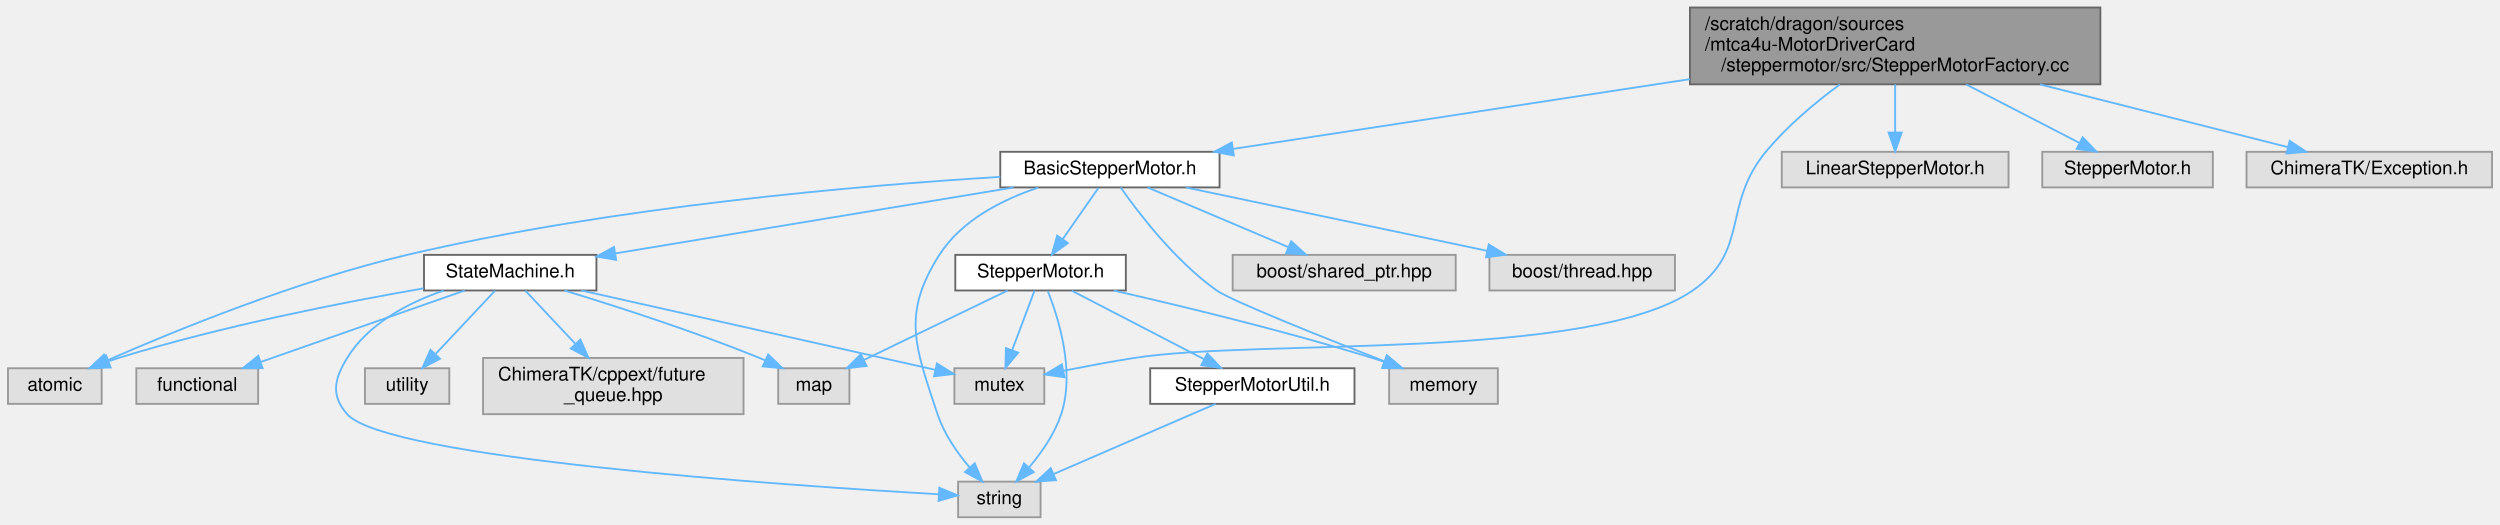
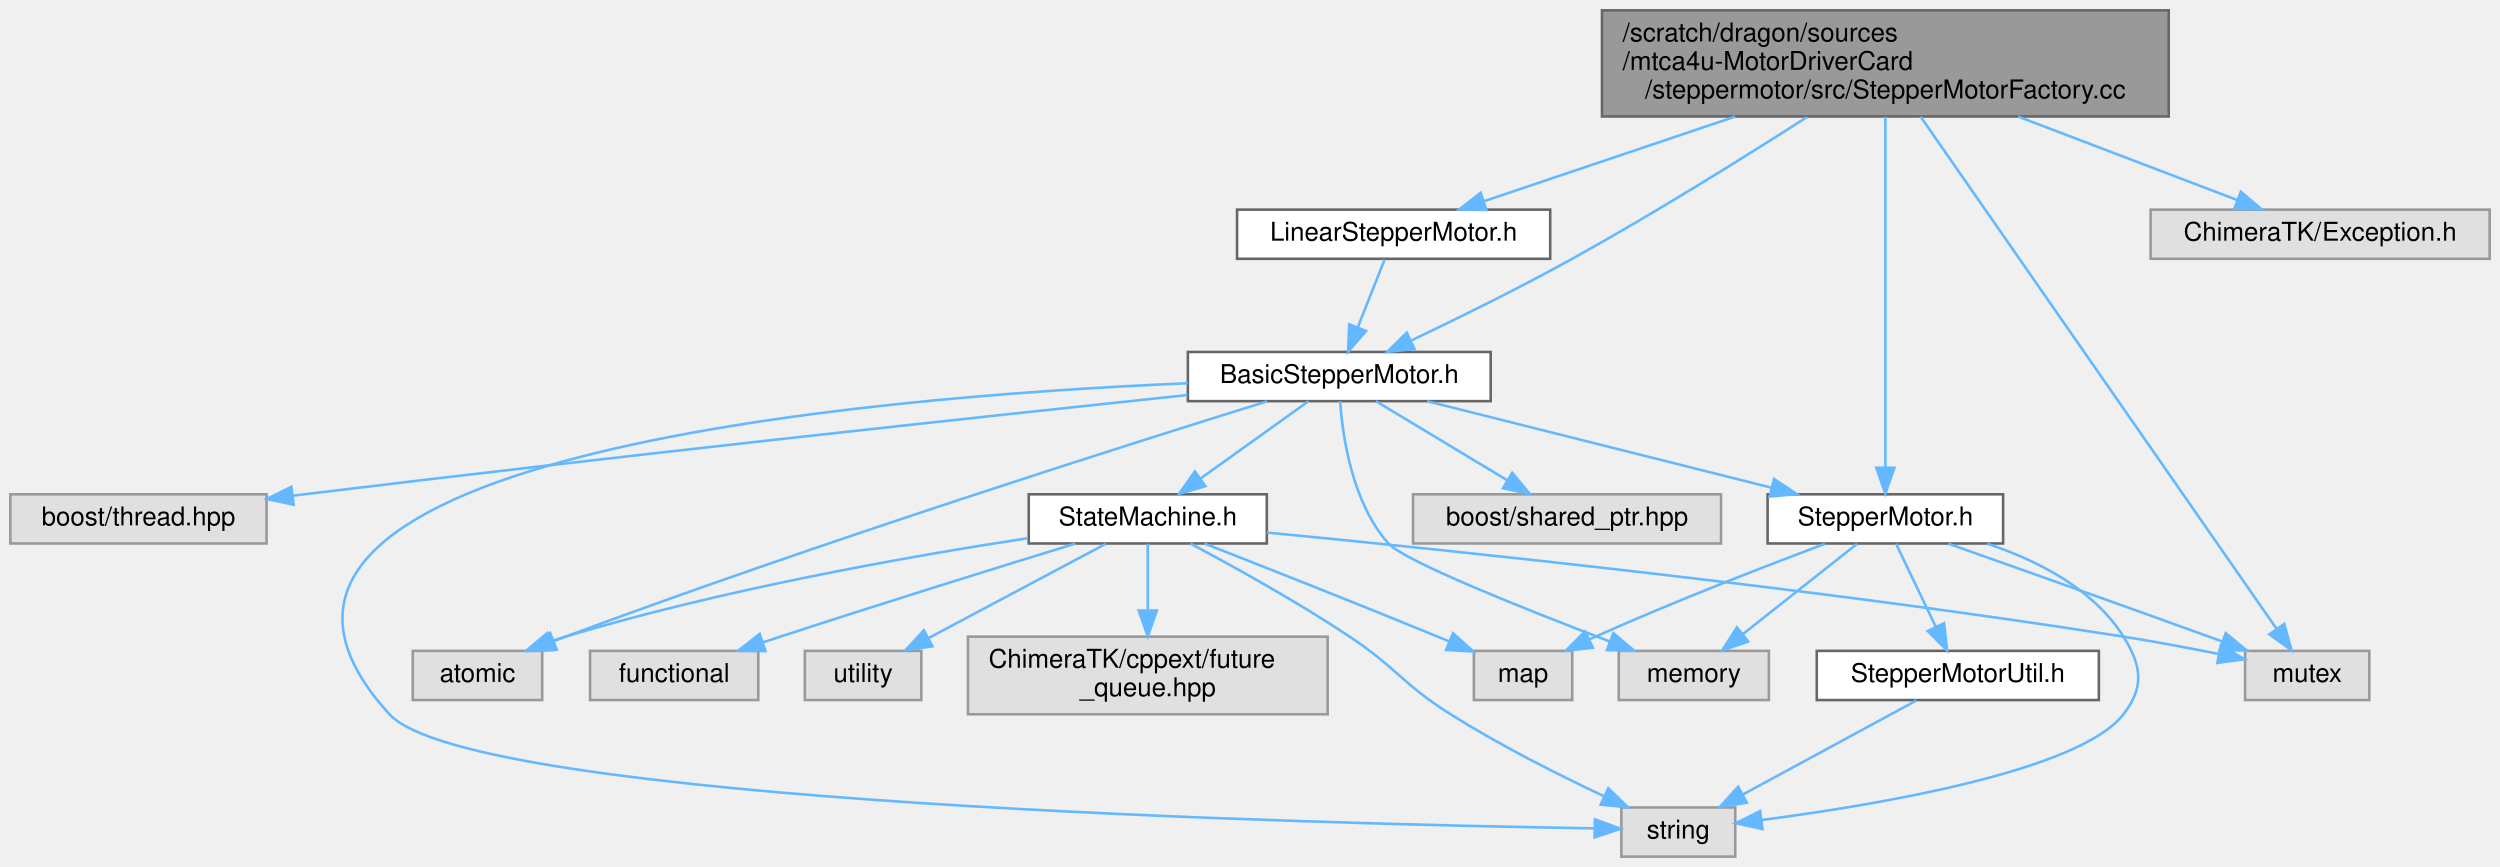
- <svg xmlns="http://www.w3.org/2000/svg" xmlns:xlink="http://www.w3.org/1999/xlink" width="1334pt" height="280pt" viewBox="0.00 0.00 1333.50 280.00">
-   <g id="graph0" class="graph" transform="scale(1 1) rotate(0) translate(4 276)">
+ <svg xmlns="http://www.w3.org/2000/svg" xmlns:xlink="http://www.w3.org/1999/xlink" width="966pt" height="335pt" viewBox="0.00 0.00 966.00 335.00">
+   <g id="graph0" class="graph" transform="scale(1 1) rotate(0) translate(4 331)">
    <g id="Node000001" class="node">
      <g id="a_Node000001">
        <a xlink:title=" ">
-           <polygon fill="#999999" stroke="#666666" points="1116.5,-272 897.5,-272 897.5,-231 1116.5,-231 1116.5,-272" />
-           <text text-anchor="start" x="905.5" y="-260" font-family="Helvetica,sans-Serif" font-size="10.00">/scratch/dragon/sources</text>
-           <text text-anchor="start" x="905.5" y="-249" font-family="Helvetica,sans-Serif" font-size="10.00">/mtca4u-MotorDriverCard</text>
-           <text text-anchor="middle" x="1007" y="-238" font-family="Helvetica,sans-Serif" font-size="10.00">/steppermotor/src/StepperMotorFactory.cc</text>
+           <polygon fill="#999999" stroke="#666666" points="834,-327 615,-327 615,-286 834,-286 834,-327" />
+           <text text-anchor="start" x="623" y="-315" font-family="Helvetica,sans-Serif" font-size="10.00">/scratch/dragon/sources</text>
+           <text text-anchor="start" x="623" y="-304" font-family="Helvetica,sans-Serif" font-size="10.00">/mtca4u-MotorDriverCard</text>
+           <text text-anchor="middle" x="724.5" y="-293" font-family="Helvetica,sans-Serif" font-size="10.00">/steppermotor/src/StepperMotorFactory.cc</text>
        </a>
      </g>
    </g>
    <g id="Node000002" class="node">
      <g id="a_Node000002">
        <a xlink:href="_basic_stepper_motor_8h.html" target="_top" xlink:title=" ">
-           <polygon fill="white" stroke="#666666" points="646.5,-195 529.5,-195 529.5,-176 646.5,-176 646.5,-195" />
-           <text text-anchor="middle" x="588" y="-183" font-family="Helvetica,sans-Serif" font-size="10.00">BasicStepperMotor.h</text>
+           <polygon fill="white" stroke="#666666" points="572,-195 455,-195 455,-176 572,-176 572,-195" />
+           <text text-anchor="middle" x="513.5" y="-183" font-family="Helvetica,sans-Serif" font-size="10.00">BasicStepperMotor.h</text>
        </a>
      </g>
    </g>
    <g id="edge1_Node000001_Node000002" class="edge">
      <g id="a_edge1_Node000001_Node000002">
        <a xlink:title=" ">
-           <path fill="none" stroke="#63b8ff" d="M897.46,-233.77C820.13,-221.96 719.06,-206.52 653.83,-196.56" />
-           <polygon fill="#63b8ff" stroke="#63b8ff" points="654.09,-193.06 643.68,-195 653.04,-199.97 654.09,-193.06" />
+           <path fill="none" stroke="#63b8ff" d="M694.13,-285.72C669.94,-270.22 635.01,-248.44 603.5,-231 583.04,-219.68 559.31,-208 541.35,-199.45" />
+           <polygon fill="#63b8ff" stroke="#63b8ff" points="542.56,-196.15 532.03,-195.04 539.57,-202.48 542.56,-196.15" />
        </a>
      </g>
    </g>
    <g id="Node000007" class="node">
      <g id="a_Node000007">
        <a xlink:title=" ">
-           <polygon fill="#e0e0e0" stroke="#999999" points="553,-79.5 505,-79.5 505,-60.5 553,-60.5 553,-79.5" />
-           <text text-anchor="middle" x="529" y="-67.5" font-family="Helvetica,sans-Serif" font-size="10.00">mutex</text>
-         </a>
-       </g>
-     </g>
-     <g id="edge24_Node000001_Node000007" class="edge">
-       <g id="a_edge24_Node000001_Node000007">
-         <a xlink:title=" ">
-           <path fill="none" stroke="#63b8ff" d="M977.49,-230.95C964.31,-221.23 949.24,-208.64 938,-195 914.36,-166.31 929.62,-142.08 899,-121 844.06,-83.17 666.89,-95.37 601,-85 588.64,-83.05 575.17,-80.54 563.25,-78.18" />
-           <polygon fill="#63b8ff" stroke="#63b8ff" points="563.75,-74.71 553.25,-76.17 562.36,-81.57 563.75,-74.71" />
+           <polygon fill="#e0e0e0" stroke="#999999" points="911.5,-79.5 863.5,-79.5 863.5,-60.5 911.5,-60.5 911.5,-79.5" />
+           <text text-anchor="middle" x="887.5" y="-67.5" font-family="Helvetica,sans-Serif" font-size="10.00">mutex</text>
+         </a>
+       </g>
+     </g>
+     <g id="edge25_Node000001_Node000007" class="edge">
+       <g id="a_edge25_Node000001_Node000007">
+         <a xlink:title=" ">
+           <path fill="none" stroke="#63b8ff" d="M738.12,-285.91C769.42,-240.88 846.06,-130.62 875.61,-88.11" />
+           <polygon fill="#63b8ff" stroke="#63b8ff" points="878.63,-89.89 881.47,-79.68 872.88,-85.89 878.63,-89.89" />
+         </a>
+       </g>
+     </g>
+     <g id="Node000011" class="node">
+       <g id="a_Node000011">
+         <a xlink:href="_stepper_motor_8h.html" target="_top" xlink:title=" ">
+           <polygon fill="white" stroke="#666666" points="770,-140 679,-140 679,-121 770,-121 770,-140" />
+           <text text-anchor="middle" x="724.5" y="-128" font-family="Helvetica,sans-Serif" font-size="10.00">StepperMotor.h</text>
+         </a>
+       </g>
+     </g>
+     <g id="edge24_Node000001_Node000011" class="edge">
+       <g id="a_edge24_Node000001_Node000011">
+         <a xlink:title=" ">
+           <path fill="none" stroke="#63b8ff" d="M724.5,-285.88C724.5,-252.17 724.5,-183.69 724.5,-150.45" />
+           <polygon fill="#63b8ff" stroke="#63b8ff" points="728,-150.27 724.5,-140.27 721,-150.27 728,-150.27" />
        </a>
      </g>
    </g>
    <g id="Node000016" class="node">
      <g id="a_Node000016">
-         <a xlink:title=" ">
-           <polygon fill="#e0e0e0" stroke="#999999" points="1067.5,-195 946.5,-195 946.5,-176 1067.5,-176 1067.5,-195" />
-           <text text-anchor="middle" x="1007" y="-183" font-family="Helvetica,sans-Serif" font-size="10.00">LinearStepperMotor.h</text>
+         <a xlink:href="_linear_stepper_motor_8h.html" target="_top" xlink:title=" ">
+           <polygon fill="white" stroke="#666666" points="595,-250 474,-250 474,-231 595,-231 595,-250" />
+           <text text-anchor="middle" x="534.5" y="-238" font-family="Helvetica,sans-Serif" font-size="10.00">LinearStepperMotor.h</text>
        </a>
      </g>
    </g>
    <g id="edge22_Node000001_Node000016" class="edge">
      <g id="a_edge22_Node000001_Node000016">
        <a xlink:title=" ">
-           <path fill="none" stroke="#63b8ff" d="M1007,-230.95C1007,-222.85 1007,-213.5 1007,-205.47" />
-           <polygon fill="#63b8ff" stroke="#63b8ff" points="1010.5,-205.26 1007,-195.26 1003.5,-205.26 1010.5,-205.26" />
+           <path fill="none" stroke="#63b8ff" d="M666.46,-285.95C634.82,-275.29 596.69,-262.45 569.58,-253.31" />
+           <polygon fill="#63b8ff" stroke="#63b8ff" points="570.35,-249.88 559.76,-250.01 568.12,-256.52 570.35,-249.88" />
        </a>
      </g>
    </g>
    <g id="Node000017" class="node">
      <g id="a_Node000017">
        <a xlink:title=" ">
-           <polygon fill="#e0e0e0" stroke="#999999" points="1176.5,-195 1085.5,-195 1085.5,-176 1176.5,-176 1176.5,-195" />
-           <text text-anchor="middle" x="1131" y="-183" font-family="Helvetica,sans-Serif" font-size="10.00">StepperMotor.h</text>
-         </a>
-       </g>
-     </g>
-     <g id="edge23_Node000001_Node000017" class="edge">
-       <g id="a_edge23_Node000001_Node000017">
-         <a xlink:title=" ">
-           <path fill="none" stroke="#63b8ff" d="M1044.88,-230.95C1064.47,-220.84 1087.87,-208.76 1105.33,-199.75" />
-           <polygon fill="#63b8ff" stroke="#63b8ff" points="1107.07,-202.79 1114.35,-195.09 1103.86,-196.57 1107.07,-202.79" />
-         </a>
-       </g>
-     </g>
-     <g id="Node000018" class="node">
-       <g id="a_Node000018">
-         <a xlink:title=" ">
-           <polygon fill="#e0e0e0" stroke="#999999" points="1325.5,-195 1194.5,-195 1194.5,-176 1325.5,-176 1325.5,-195" />
-           <text text-anchor="middle" x="1260" y="-183" font-family="Helvetica,sans-Serif" font-size="10.00">ChimeraTK/Exception.h</text>
-         </a>
-       </g>
-     </g>
-     <g id="edge25_Node000001_Node000018" class="edge">
-       <g id="a_edge25_Node000001_Node000018">
-         <a xlink:title=" ">
-           <path fill="none" stroke="#63b8ff" d="M1084.28,-230.95C1127.72,-219.96 1180.33,-206.65 1216.59,-197.48" />
-           <polygon fill="#63b8ff" stroke="#63b8ff" points="1217.53,-200.85 1226.37,-195.01 1215.81,-194.07 1217.53,-200.85" />
+           <polygon fill="#e0e0e0" stroke="#999999" points="958,-250 827,-250 827,-231 958,-231 958,-250" />
+           <text text-anchor="middle" x="892.5" y="-238" font-family="Helvetica,sans-Serif" font-size="10.00">ChimeraTK/Exception.h</text>
+         </a>
+       </g>
+     </g>
+     <g id="edge26_Node000001_Node000017" class="edge">
+       <g id="a_edge26_Node000001_Node000017">
+         <a xlink:title=" ">
+           <path fill="none" stroke="#63b8ff" d="M775.82,-285.95C803.34,-275.46 836.42,-262.87 860.31,-253.76" />
+           <polygon fill="#63b8ff" stroke="#63b8ff" points="861.85,-256.92 869.95,-250.09 859.36,-250.38 861.85,-256.92" />
        </a>
      </g>
    </g>
    <g id="Node000003" class="node">
      <g id="a_Node000003">
        <a xlink:href="_state_machine_8h.html" target="_top" xlink:title=" ">
-           <polygon fill="white" stroke="#666666" points="314,-140 222,-140 222,-121 314,-121 314,-140" />
-           <text text-anchor="middle" x="268" y="-128" font-family="Helvetica,sans-Serif" font-size="10.00">StateMachine.h</text>
+           <polygon fill="white" stroke="#666666" points="485.5,-140 393.5,-140 393.5,-121 485.5,-121 485.5,-140" />
+           <text text-anchor="middle" x="439.5" y="-128" font-family="Helvetica,sans-Serif" font-size="10.00">StateMachine.h</text>
        </a>
      </g>
    </g>
    <g id="edge2_Node000002_Node000003" class="edge">
      <g id="a_edge2_Node000002_Node000003">
        <a xlink:title=" ">
-           <path fill="none" stroke="#63b8ff" d="M536.59,-175.98C478.47,-166.36 384.15,-150.74 324.15,-140.8" />
-           <polygon fill="#63b8ff" stroke="#63b8ff" points="324.53,-137.32 314.09,-139.13 323.39,-144.22 324.53,-137.32" />
+           <path fill="none" stroke="#63b8ff" d="M501.61,-175.98C490.35,-167.92 473.21,-155.65 459.79,-146.03" />
+           <polygon fill="#63b8ff" stroke="#63b8ff" points="461.77,-143.15 451.61,-140.17 457.7,-148.84 461.77,-143.15" />
        </a>
      </g>
    </g>
    <g id="Node000004" class="node">
      <g id="a_Node000004">
        <a xlink:title=" ">
-           <polygon fill="#e0e0e0" stroke="#999999" points="50,-79.5 0,-79.5 0,-60.5 50,-60.5 50,-79.5" />
-           <text text-anchor="middle" x="25" y="-67.5" font-family="Helvetica,sans-Serif" font-size="10.00">atomic</text>
+           <polygon fill="#e0e0e0" stroke="#999999" points="205.5,-79.5 155.5,-79.5 155.5,-60.5 205.5,-60.5 205.5,-79.5" />
+           <text text-anchor="middle" x="180.5" y="-67.5" font-family="Helvetica,sans-Serif" font-size="10.00">atomic</text>
        </a>
      </g>
    </g>
    <g id="edge19_Node000002_Node000004" class="edge">
      <g id="a_edge19_Node000002_Node000004">
        <a xlink:title=" ">
-           <path fill="none" stroke="#63b8ff" d="M529.48,-181.63C455.09,-177.06 323.1,-165.85 213,-140 154.37,-126.24 89.01,-99.51 52.87,-83.66" />
-           <polygon fill="#63b8ff" stroke="#63b8ff" points="54.04,-80.35 43.48,-79.5 51.21,-86.75 54.04,-80.35" />
+           <path fill="none" stroke="#63b8ff" d="M485.66,-175.94C432.54,-159.47 313.21,-121.7 214.5,-85 213.08,-84.47 211.63,-83.92 210.17,-83.36" />
+           <polygon fill="#63b8ff" stroke="#63b8ff" points="211.13,-79.97 200.54,-79.52 208.54,-86.48 211.13,-79.97" />
        </a>
      </g>
    </g>
    <g id="Node000008" class="node">
      <g id="a_Node000008">
        <a xlink:title=" ">
-           <polygon fill="#e0e0e0" stroke="#999999" points="551,-19 507,-19 507,0 551,0 551,-19" />
-           <text text-anchor="middle" x="529" y="-7" font-family="Helvetica,sans-Serif" font-size="10.00">string</text>
+           <polygon fill="#e0e0e0" stroke="#999999" points="666.5,-19 622.5,-19 622.5,0 666.5,0 666.5,-19" />
+           <text text-anchor="middle" x="644.5" y="-7" font-family="Helvetica,sans-Serif" font-size="10.00">string</text>
        </a>
      </g>
    </g>
    <g id="edge21_Node000002_Node000008" class="edge">
      <g id="a_edge21_Node000002_Node000008">
        <a xlink:title=" ">
-           <path fill="none" stroke="#63b8ff" d="M549.71,-175.88C530.43,-169.41 508.71,-158.39 497,-140 476.71,-108.13 484.15,-90.87 496,-55 499.46,-44.54 506.43,-34.53 513.08,-26.66" />
-           <polygon fill="#63b8ff" stroke="#63b8ff" points="515.86,-28.8 519.98,-19.04 510.67,-24.1 515.86,-28.8" />
-         </a>
-       </g>
-     </g>
-     <g id="Node000011" class="node">
-       <g id="a_Node000011">
-         <a xlink:href="steppermotor_2include_2_stepper_motor_8h.html" target="_top" xlink:title=" ">
-           <polygon fill="white" stroke="#666666" points="596.5,-140 505.5,-140 505.5,-121 596.5,-121 596.5,-140" />
-           <text text-anchor="middle" x="551" y="-128" font-family="Helvetica,sans-Serif" font-size="10.00">StepperMotor.h</text>
+           <path fill="none" stroke="#63b8ff" d="M454.94,-182.92C329.91,-177.61 55.41,-154.59 146.5,-55 177.93,-20.63 506.71,-12.61 612.15,-10.92" />
+           <polygon fill="#63b8ff" stroke="#63b8ff" points="612.26,-14.42 622.2,-10.77 612.15,-7.42 612.26,-14.42" />
        </a>
      </g>
    </g>
    <g id="edge10_Node000002_Node000011" class="edge">
      <g id="a_edge10_Node000002_Node000011">
        <a xlink:title=" ">
-           <path fill="none" stroke="#63b8ff" d="M581.89,-175.75C576.72,-168.34 569.15,-157.5 562.81,-148.41" />
-           <polygon fill="#63b8ff" stroke="#63b8ff" points="565.59,-146.29 557,-140.09 559.85,-150.29 565.59,-146.29" />
+           <path fill="none" stroke="#63b8ff" d="M547.4,-175.98C583.52,-166.91 640.82,-152.52 680.42,-142.57" />
+           <polygon fill="#63b8ff" stroke="#63b8ff" points="681.49,-145.91 690.33,-140.08 679.78,-139.12 681.49,-145.91" />
        </a>
      </g>
    </g>
    <g id="Node000013" class="node">
      <g id="a_Node000013">
        <a xlink:title=" ">
-           <polygon fill="#e0e0e0" stroke="#999999" points="795,-79.5 737,-79.5 737,-60.5 795,-60.5 795,-79.5" />
-           <text text-anchor="middle" x="766" y="-67.5" font-family="Helvetica,sans-Serif" font-size="10.00">memory</text>
+           <polygon fill="#e0e0e0" stroke="#999999" points="679.5,-79.5 621.5,-79.5 621.5,-60.5 679.5,-60.5 679.5,-79.5" />
+           <text text-anchor="middle" x="650.5" y="-67.5" font-family="Helvetica,sans-Serif" font-size="10.00">memory</text>
        </a>
      </g>
    </g>
    <g id="edge20_Node000002_Node000013" class="edge">
      <g id="a_edge20_Node000002_Node000013">
        <a xlink:title=" ">
-           <path fill="none" stroke="#63b8ff" d="M593.71,-175.99C603.04,-162.66 622.75,-136.74 645,-121 652.71,-115.55 701.35,-96.12 734.57,-83.15" />
-           <polygon fill="#63b8ff" stroke="#63b8ff" points="735.85,-86.41 743.9,-79.52 733.31,-79.88 735.85,-86.41" />
+           <path fill="none" stroke="#63b8ff" d="M513.81,-176C514.74,-162.68 518.37,-136.77 532.5,-121 538.57,-114.22 585.06,-95.69 617.84,-83.19" />
+           <polygon fill="#63b8ff" stroke="#63b8ff" points="619.4,-86.35 627.51,-79.53 616.92,-79.8 619.4,-86.35" />
        </a>
      </g>
    </g>
    <g id="Node000014" class="node">
      <g id="a_Node000014">
        <a xlink:title=" ">
-           <polygon fill="#e0e0e0" stroke="#999999" points="772.5,-140 653.5,-140 653.5,-121 772.5,-121 772.5,-140" />
-           <text text-anchor="middle" x="713" y="-128" font-family="Helvetica,sans-Serif" font-size="10.00">boost/shared_ptr.hpp</text>
+           <polygon fill="#e0e0e0" stroke="#999999" points="661,-140 542,-140 542,-121 661,-121 661,-140" />
+           <text text-anchor="middle" x="601.5" y="-128" font-family="Helvetica,sans-Serif" font-size="10.00">boost/shared_ptr.hpp</text>
        </a>
      </g>
    </g>
    <g id="edge17_Node000002_Node000014" class="edge">
      <g id="a_edge17_Node000002_Node000014">
        <a xlink:title=" ">
-           <path fill="none" stroke="#63b8ff" d="M608.08,-175.98C628.37,-167.38 659.96,-153.99 683.17,-144.15" />
-           <polygon fill="#63b8ff" stroke="#63b8ff" points="684.71,-147.3 692.55,-140.17 681.98,-140.85 684.71,-147.3" />
+           <path fill="none" stroke="#63b8ff" d="M527.64,-175.98C541.29,-167.77 562.19,-155.18 578.28,-145.49" />
+           <polygon fill="#63b8ff" stroke="#63b8ff" points="580.34,-148.33 587.1,-140.17 576.73,-142.33 580.34,-148.33" />
        </a>
      </g>
    </g>
    <g id="Node000015" class="node">
      <g id="a_Node000015">
        <a xlink:title=" ">
-           <polygon fill="#e0e0e0" stroke="#999999" points="889.5,-140 790.5,-140 790.5,-121 889.5,-121 889.5,-140" />
-           <text text-anchor="middle" x="840" y="-128" font-family="Helvetica,sans-Serif" font-size="10.00">boost/thread.hpp</text>
+           <polygon fill="#e0e0e0" stroke="#999999" points="99,-140 0,-140 0,-121 99,-121 99,-140" />
+           <text text-anchor="middle" x="49.5" y="-128" font-family="Helvetica,sans-Serif" font-size="10.00">boost/thread.hpp</text>
        </a>
      </g>
    </g>
    <g id="edge18_Node000002_Node000015" class="edge">
      <g id="a_edge18_Node000002_Node000015">
        <a xlink:title=" ">
-           <path fill="none" stroke="#63b8ff" d="M628.49,-175.98C672.17,-166.8 741.81,-152.15 789.15,-142.19" />
-           <polygon fill="#63b8ff" stroke="#63b8ff" points="790.13,-145.57 799.19,-140.08 788.69,-138.72 790.13,-145.57" />
+           <path fill="none" stroke="#63b8ff" d="M454.83,-178.37C376.82,-170.12 234.7,-154.79 113.5,-140 112.04,-139.82 110.56,-139.64 109.07,-139.45" />
+           <polygon fill="#63b8ff" stroke="#63b8ff" points="109.46,-135.98 99.1,-138.19 108.58,-142.92 109.46,-135.98" />
        </a>
      </g>
    </g>
    <g id="edge3_Node000003_Node000004" class="edge">
      <g id="a_edge3_Node000003_Node000004">
        <a xlink:title=" ">
-           <path fill="none" stroke="#63b8ff" d="M221.72,-122.13C178.96,-114.73 113.93,-102 59,-85 57.32,-84.48 55.61,-83.91 53.9,-83.31" />
-           <polygon fill="#63b8ff" stroke="#63b8ff" points="54.79,-79.9 44.2,-79.61 52.29,-86.44 54.79,-79.9" />
+           <path fill="none" stroke="#63b8ff" d="M393.18,-123.05C347.23,-116.02 275.12,-103.28 214.5,-85 212.62,-84.43 210.7,-83.8 208.78,-83.13" />
+           <polygon fill="#63b8ff" stroke="#63b8ff" points="209.91,-79.81 199.32,-79.52 207.42,-86.35 209.91,-79.81" />
        </a>
      </g>
    </g>
    <g id="Node000005" class="node">
      <g id="a_Node000005">
        <a xlink:title=" ">
-           <polygon fill="#e0e0e0" stroke="#999999" points="133.5,-79.5 68.5,-79.5 68.5,-60.5 133.5,-60.5 133.5,-79.5" />
-           <text text-anchor="middle" x="101" y="-67.5" font-family="Helvetica,sans-Serif" font-size="10.00">functional</text>
+           <polygon fill="#e0e0e0" stroke="#999999" points="289,-79.5 224,-79.5 224,-60.5 289,-60.5 289,-79.5" />
+           <text text-anchor="middle" x="256.5" y="-67.5" font-family="Helvetica,sans-Serif" font-size="10.00">functional</text>
        </a>
      </g>
    </g>
    <g id="edge4_Node000003_Node000005" class="edge">
      <g id="a_edge4_Node000003_Node000005">
        <a xlink:title=" ">
-           <path fill="none" stroke="#63b8ff" d="M243.72,-120.99C215.02,-110.94 167.11,-94.16 134.8,-82.84" />
-           <polygon fill="#63b8ff" stroke="#63b8ff" points="135.91,-79.52 125.31,-79.52 133.59,-86.13 135.91,-79.52" />
+           <path fill="none" stroke="#63b8ff" d="M411.41,-120.93C382.72,-112.12 336.91,-97.9 297.5,-85 295.27,-84.27 292.97,-83.51 290.66,-82.74" />
+           <polygon fill="#63b8ff" stroke="#63b8ff" points="291.78,-79.42 281.18,-79.54 289.54,-86.05 291.78,-79.42" />
        </a>
      </g>
    </g>
    <g id="Node000006" class="node">
      <g id="a_Node000006">
        <a xlink:title=" ">
-           <polygon fill="#e0e0e0" stroke="#999999" points="449,-79.5 411,-79.5 411,-60.5 449,-60.5 449,-79.5" />
-           <text text-anchor="middle" x="430" y="-67.5" font-family="Helvetica,sans-Serif" font-size="10.00">map</text>
+           <polygon fill="#e0e0e0" stroke="#999999" points="603.5,-79.5 565.5,-79.5 565.5,-60.5 603.5,-60.5 603.5,-79.5" />
+           <text text-anchor="middle" x="584.5" y="-67.5" font-family="Helvetica,sans-Serif" font-size="10.00">map</text>
        </a>
      </g>
    </g>
    <g id="edge5_Node000003_Node000006" class="edge">
      <g id="a_edge5_Node000003_Node000006">
        <a xlink:title=" ">
-           <path fill="none" stroke="#63b8ff" d="M296.92,-120.99C324.12,-112.71 365.82,-99.31 401,-85 402.01,-84.59 403.03,-84.16 404.06,-83.72" />
-           <polygon fill="#63b8ff" stroke="#63b8ff" points="405.65,-86.84 413.29,-79.51 402.74,-80.47 405.65,-86.84" />
+           <path fill="none" stroke="#63b8ff" d="M461.45,-120.95C484.07,-112.1 520.34,-97.8 551.5,-85 552.9,-84.42 554.34,-83.83 555.79,-83.23" />
+           <polygon fill="#63b8ff" stroke="#63b8ff" points="557.47,-86.32 565.34,-79.22 554.76,-79.86 557.47,-86.32" />
        </a>
      </g>
    </g>
    <g id="edge6_Node000003_Node000007" class="edge">
      <g id="a_edge6_Node000003_Node000007">
        <a xlink:title=" ">
-           <path fill="none" stroke="#63b8ff" d="M305.95,-120.99C356.77,-109.6 446.16,-89.57 494.92,-78.64" />
-           <polygon fill="#63b8ff" stroke="#63b8ff" points="495.69,-82.05 504.68,-76.45 494.16,-75.22 495.69,-82.05" />
+           <path fill="none" stroke="#63b8ff" d="M485.5,-125.23C556.68,-118.35 697.68,-103.7 816.5,-85 828.59,-83.1 841.77,-80.61 853.45,-78.27" />
+           <polygon fill="#63b8ff" stroke="#63b8ff" points="854.17,-81.69 863.27,-76.26 852.77,-74.84 854.17,-81.69" />
        </a>
      </g>
    </g>
    <g id="edge7_Node000003_Node000008" class="edge">
      <g id="a_edge7_Node000003_Node000008">
        <a xlink:title=" ">
-           <path fill="none" stroke="#63b8ff" d="M232.56,-120.99C213.74,-114.48 192.24,-103.38 181,-85 174.04,-73.63 172.19,-65.01 181,-55 201.72,-31.46 414.38,-16.99 496.7,-12.24" />
-           <polygon fill="#63b8ff" stroke="#63b8ff" points="496.96,-15.73 506.75,-11.67 496.56,-8.74 496.96,-15.73" />
+           <path fill="none" stroke="#63b8ff" d="M456.02,-120.93C472.09,-112.4 496.99,-98.64 517.5,-85 535.71,-72.89 537.99,-66.65 556.5,-55 575.57,-42.99 598.29,-31.57 615.87,-23.3" />
+           <polygon fill="#63b8ff" stroke="#63b8ff" points="617.45,-26.43 625.05,-19.05 614.51,-20.08 617.45,-26.43" />
        </a>
      </g>
    </g>
    <g id="Node000009" class="node">
      <g id="a_Node000009">
        <a xlink:title=" ">
-           <polygon fill="#e0e0e0" stroke="#999999" points="235.5,-79.5 190.5,-79.5 190.5,-60.5 235.5,-60.5 235.5,-79.5" />
-           <text text-anchor="middle" x="213" y="-67.5" font-family="Helvetica,sans-Serif" font-size="10.00">utility</text>
+           <polygon fill="#e0e0e0" stroke="#999999" points="352,-79.5 307,-79.5 307,-60.5 352,-60.5 352,-79.5" />
+           <text text-anchor="middle" x="329.5" y="-67.5" font-family="Helvetica,sans-Serif" font-size="10.00">utility</text>
        </a>
      </g>
    </g>
    <g id="edge8_Node000003_Node000009" class="edge">
      <g id="a_edge8_Node000003_Node000009">
        <a xlink:title=" ">
-           <path fill="none" stroke="#63b8ff" d="M259.88,-120.87C251.6,-112.05 238.53,-98.16 228.3,-87.27" />
-           <polygon fill="#63b8ff" stroke="#63b8ff" points="230.55,-84.56 221.15,-79.67 225.45,-89.35 230.55,-84.56" />
+           <path fill="none" stroke="#63b8ff" d="M423.27,-120.87C405.23,-111.28 375.88,-95.67 354.82,-84.47" />
+           <polygon fill="#63b8ff" stroke="#63b8ff" points="356.27,-81.27 345.8,-79.67 352.98,-87.45 356.27,-81.27" />
        </a>
      </g>
    </g>
    <g id="Node000010" class="node">
      <g id="a_Node000010">
        <a xlink:title=" ">
-           <polygon fill="#e0e0e0" stroke="#999999" points="392.5,-85 253.5,-85 253.5,-55 392.5,-55 392.5,-85" />
-           <text text-anchor="start" x="261.5" y="-73" font-family="Helvetica,sans-Serif" font-size="10.00">ChimeraTK/cppext/future</text>
-           <text text-anchor="middle" x="323" y="-62" font-family="Helvetica,sans-Serif" font-size="10.00">_queue.hpp</text>
+           <polygon fill="#e0e0e0" stroke="#999999" points="509,-85 370,-85 370,-55 509,-55 509,-85" />
+           <text text-anchor="start" x="378" y="-73" font-family="Helvetica,sans-Serif" font-size="10.00">ChimeraTK/cppext/future</text>
+           <text text-anchor="middle" x="439.5" y="-62" font-family="Helvetica,sans-Serif" font-size="10.00">_queue.hpp</text>
        </a>
      </g>
    </g>
    <g id="edge9_Node000003_Node000010" class="edge">
      <g id="a_edge9_Node000003_Node000010">
        <a xlink:title=" ">
-           <path fill="none" stroke="#63b8ff" d="M276.12,-120.87C283.09,-113.44 293.46,-102.42 302.68,-92.62" />
-           <polygon fill="#63b8ff" stroke="#63b8ff" points="305.43,-94.8 309.73,-85.11 300.33,-90 305.43,-94.8" />
+           <path fill="none" stroke="#63b8ff" d="M439.5,-120.87C439.5,-114.11 439.5,-104.35 439.5,-95.26" />
+           <polygon fill="#63b8ff" stroke="#63b8ff" points="443,-95.11 439.5,-85.11 436,-95.11 443,-95.11" />
        </a>
      </g>
    </g>
    <g id="edge13_Node000011_Node000006" class="edge">
      <g id="a_edge13_Node000011_Node000006">
        <a xlink:title=" ">
-           <path fill="none" stroke="#63b8ff" d="M533.41,-120.99C513.24,-111.25 479.98,-95.16 456.64,-83.88" />
-           <polygon fill="#63b8ff" stroke="#63b8ff" points="458.14,-80.72 447.62,-79.52 455.1,-87.02 458.14,-80.72" />
+           <path fill="none" stroke="#63b8ff" d="M701.09,-120.87C678.26,-112.29 642.67,-98.51 612.5,-85 611.68,-84.63 610.84,-84.25 610,-83.86" />
+           <polygon fill="#63b8ff" stroke="#63b8ff" points="611.5,-80.7 600.97,-79.53 608.47,-87.01 611.5,-80.7" />
        </a>
      </g>
    </g>
    <g id="edge15_Node000011_Node000007" class="edge">
      <g id="a_edge15_Node000011_Node000007">
        <a xlink:title=" ">
-           <path fill="none" stroke="#63b8ff" d="M547.75,-120.87C544.63,-112.57 539.82,-99.78 535.85,-89.22" />
-           <polygon fill="#63b8ff" stroke="#63b8ff" points="539.06,-87.8 532.26,-79.67 532.5,-90.26 539.06,-87.8" />
+           <path fill="none" stroke="#63b8ff" d="M748.96,-120.88C774.18,-111.97 814.63,-97.63 849.5,-85 851.14,-84.41 852.81,-83.8 854.5,-83.18" />
+           <polygon fill="#63b8ff" stroke="#63b8ff" points="856.02,-86.35 864.2,-79.63 853.61,-79.78 856.02,-86.35" />
        </a>
      </g>
    </g>
    <g id="edge16_Node000011_Node000008" class="edge">
      <g id="a_edge16_Node000011_Node000008">
        <a xlink:title=" ">
-           <path fill="none" stroke="#63b8ff" d="M554.91,-120.56C560.56,-106.34 569.55,-77.84 562,-55 558.54,-44.54 551.57,-34.53 544.92,-26.66" />
-           <polygon fill="#63b8ff" stroke="#63b8ff" points="547.33,-24.1 538.02,-19.04 542.14,-28.8 547.33,-24.1" />
+           <path fill="none" stroke="#63b8ff" d="M763.81,-120.92C783.21,-114.48 804.91,-103.49 816.5,-85 823.58,-73.7 824.66,-65.54 816.5,-55 799.54,-33.1 721.72,-20.02 676.78,-14.17" />
+           <polygon fill="#63b8ff" stroke="#63b8ff" points="677.01,-10.67 666.66,-12.9 676.14,-17.62 677.01,-10.67" />
        </a>
      </g>
    </g>
    <g id="Node000012" class="node">
      <g id="a_Node000012">
        <a xlink:href="_stepper_motor_util_8h.html" target="_top" xlink:title=" ">
-           <polygon fill="white" stroke="#666666" points="718.5,-79.5 609.5,-79.5 609.5,-60.5 718.5,-60.5 718.5,-79.5" />
-           <text text-anchor="middle" x="664" y="-67.5" font-family="Helvetica,sans-Serif" font-size="10.00">StepperMotorUtil.h</text>
+           <polygon fill="white" stroke="#666666" points="807,-79.5 698,-79.5 698,-60.5 807,-60.5 807,-79.5" />
+           <text text-anchor="middle" x="752.5" y="-67.5" font-family="Helvetica,sans-Serif" font-size="10.00">StepperMotorUtil.h</text>
        </a>
      </g>
    </g>
    <g id="edge11_Node000011_Node000012" class="edge">
      <g id="a_edge11_Node000011_Node000012">
        <a xlink:title=" ">
-           <path fill="none" stroke="#63b8ff" d="M567.67,-120.87C586.28,-111.23 616.62,-95.53 638.28,-84.31" />
-           <polygon fill="#63b8ff" stroke="#63b8ff" points="639.99,-87.37 647.26,-79.67 636.77,-81.16 639.99,-87.37" />
+           <path fill="none" stroke="#63b8ff" d="M728.63,-120.87C732.64,-112.49 738.85,-99.51 743.94,-88.89" />
+           <polygon fill="#63b8ff" stroke="#63b8ff" points="747.19,-90.2 748.35,-79.67 740.88,-87.18 747.19,-90.2" />
        </a>
      </g>
    </g>
    <g id="edge14_Node000011_Node000013" class="edge">
      <g id="a_edge14_Node000011_Node000013">
        <a xlink:title=" ">
-           <path fill="none" stroke="#63b8ff" d="M590,-120.96C626.09,-112.75 681.08,-99.5 728,-85 730.13,-84.34 732.31,-83.63 734.51,-82.89" />
-           <polygon fill="#63b8ff" stroke="#63b8ff" points="735.76,-86.16 744.03,-79.55 733.44,-79.56 735.76,-86.16" />
+           <path fill="none" stroke="#63b8ff" d="M713.58,-120.87C701.99,-111.71 683.47,-97.06 669.48,-86.01" />
+           <polygon fill="#63b8ff" stroke="#63b8ff" points="671.48,-83.12 661.46,-79.67 667.14,-88.61 671.48,-83.12" />
        </a>
      </g>
    </g>
    <g id="edge12_Node000012_Node000008" class="edge">
      <g id="a_edge12_Node000012_Node000008">
        <a xlink:title=" ">
-           <path fill="none" stroke="#63b8ff" d="M644.37,-60.49C621.67,-50.66 584.1,-34.38 558.03,-23.08" />
-           <polygon fill="#63b8ff" stroke="#63b8ff" points="559.22,-19.78 548.65,-19.02 556.44,-26.2 559.22,-19.78" />
+           <path fill="none" stroke="#63b8ff" d="M736.56,-60.37C718.86,-50.78 690.04,-35.17 669.36,-23.97" />
+           <polygon fill="#63b8ff" stroke="#63b8ff" points="670.96,-20.85 660.5,-19.17 667.63,-27.01 670.96,-20.85" />
+         </a>
+       </g>
+     </g>
+     <g id="edge23_Node000016_Node000002" class="edge">
+       <g id="a_edge23_Node000016_Node000002">
+         <a xlink:title=" ">
+           <path fill="none" stroke="#63b8ff" d="M531.03,-230.75C528.22,-223.65 524.16,-213.4 520.65,-204.56" />
+           <polygon fill="#63b8ff" stroke="#63b8ff" points="523.84,-203.1 516.9,-195.09 517.33,-205.68 523.84,-203.1" />
        </a>
      </g>
    </g>
  </g>
</svg>
